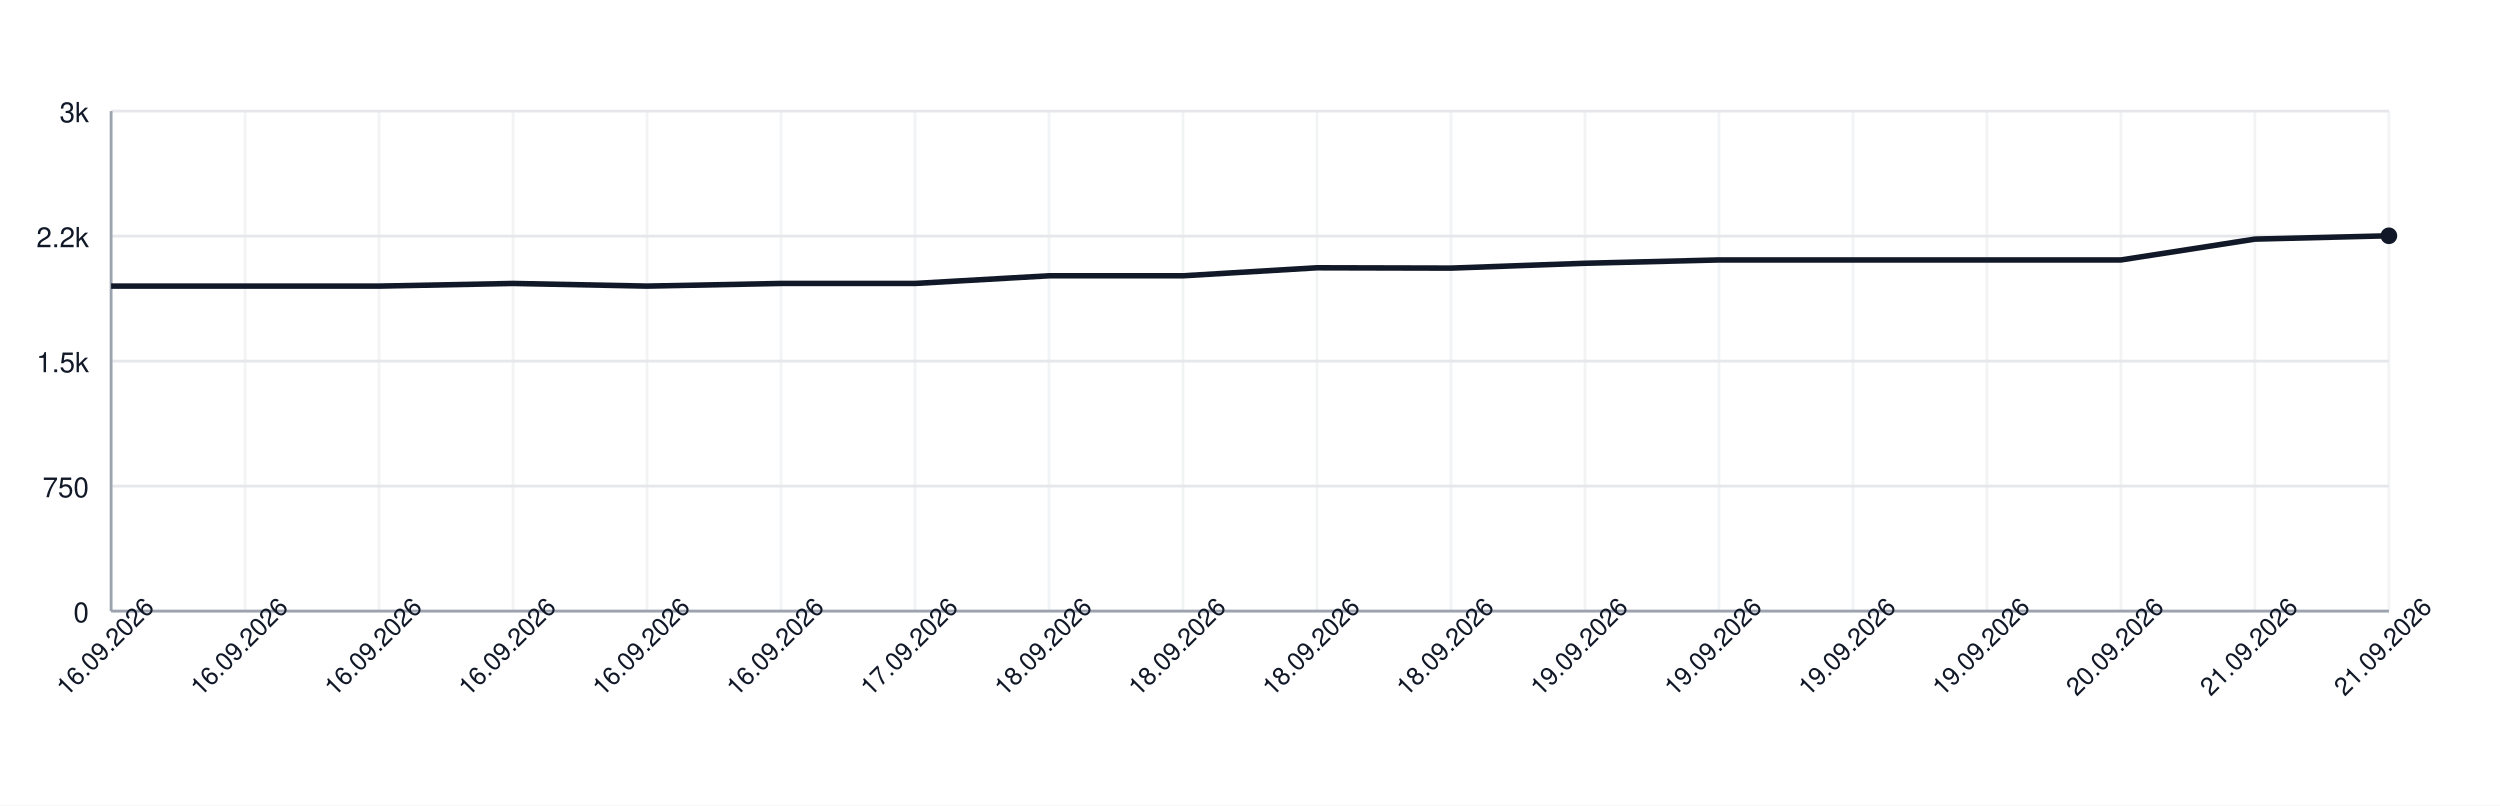
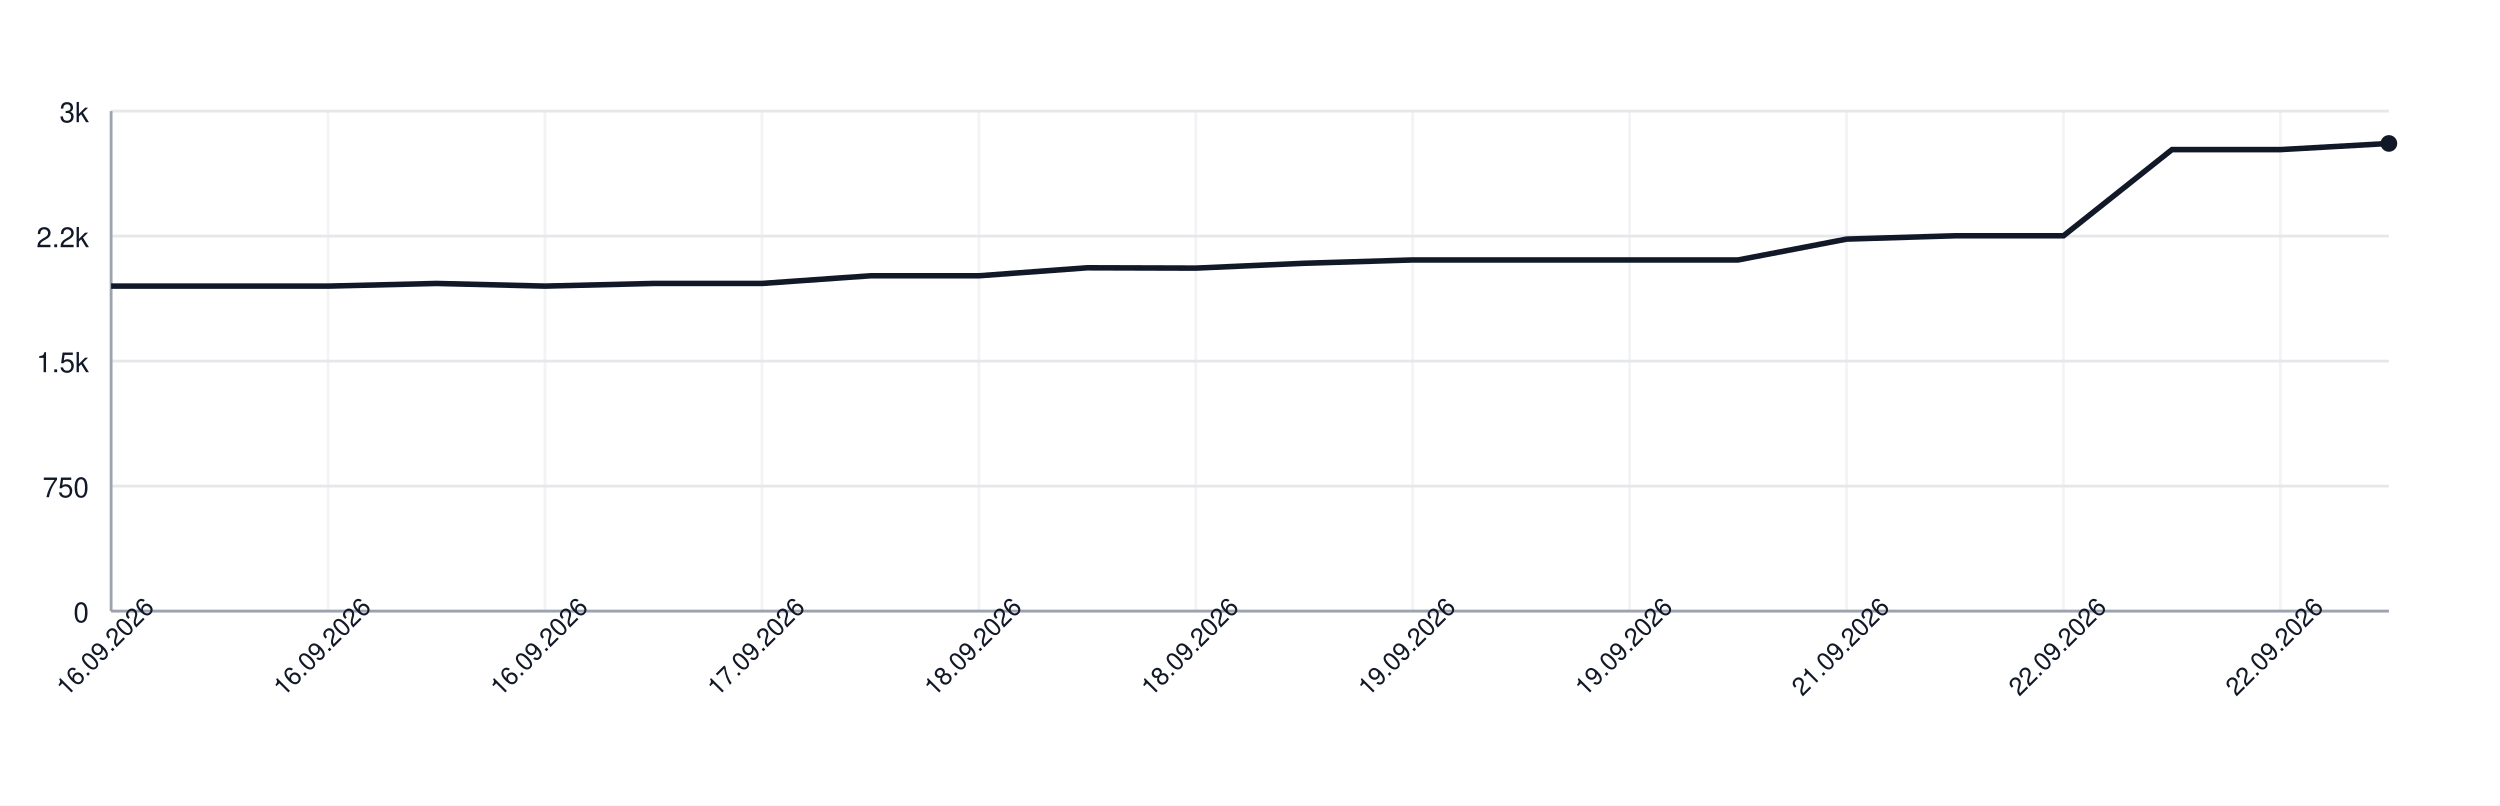
<svg xmlns="http://www.w3.org/2000/svg" width="900" height="290" style="font-family: -apple-system, BlinkMacSystemFont, 'Segoe UI', Helvetica, Arial, sans-serif;">
  <rect width="100%" height="100%" fill="white" />
  <g>
    <line x1="40" y1="220.00" x2="860" y2="220.00" stroke="#e5e7eb" />
    <text x="32" y="224.00" font-size="10" fill="#111827" text-anchor="end">0</text>
    <line x1="40" y1="175.00" x2="860" y2="175.00" stroke="#e5e7eb" />
    <text x="32" y="179.00" font-size="10" fill="#111827" text-anchor="end">750</text>
    <line x1="40" y1="130.00" x2="860" y2="130.00" stroke="#e5e7eb" />
    <text x="32" y="134.00" font-size="10" fill="#111827" text-anchor="end">1.5k</text>
    <line x1="40" y1="85.00" x2="860" y2="85.00" stroke="#e5e7eb" />
    <text x="32" y="89.00" font-size="10" fill="#111827" text-anchor="end">2.2k</text>
    <line x1="40" y1="40.00" x2="860" y2="40.00" stroke="#e5e7eb" />
    <text x="32" y="44.00" font-size="10" fill="#111827" text-anchor="end">3k</text>
    <line x1="40.00" y1="40" x2="40.00" y2="220" stroke="#e5e7eb" opacity="0.5" />
-     <line x1="88.24" y1="40" x2="88.24" y2="220" stroke="#e5e7eb" opacity="0.5" />
-     <line x1="136.47" y1="40" x2="136.47" y2="220" stroke="#e5e7eb" opacity="0.5" />
-     <line x1="184.71" y1="40" x2="184.71" y2="220" stroke="#e5e7eb" opacity="0.5" />
-     <line x1="232.94" y1="40" x2="232.94" y2="220" stroke="#e5e7eb" opacity="0.5" />
-     <line x1="281.18" y1="40" x2="281.18" y2="220" stroke="#e5e7eb" opacity="0.5" />
-     <line x1="329.41" y1="40" x2="329.41" y2="220" stroke="#e5e7eb" opacity="0.5" />
-     <line x1="377.65" y1="40" x2="377.65" y2="220" stroke="#e5e7eb" opacity="0.5" />
-     <line x1="425.88" y1="40" x2="425.88" y2="220" stroke="#e5e7eb" opacity="0.5" />
-     <line x1="474.12" y1="40" x2="474.12" y2="220" stroke="#e5e7eb" opacity="0.5" />
-     <line x1="522.35" y1="40" x2="522.35" y2="220" stroke="#e5e7eb" opacity="0.5" />
-     <line x1="570.59" y1="40" x2="570.59" y2="220" stroke="#e5e7eb" opacity="0.5" />
-     <line x1="618.82" y1="40" x2="618.82" y2="220" stroke="#e5e7eb" opacity="0.5" />
-     <line x1="667.06" y1="40" x2="667.06" y2="220" stroke="#e5e7eb" opacity="0.5" />
-     <line x1="715.29" y1="40" x2="715.29" y2="220" stroke="#e5e7eb" opacity="0.5" />
-     <line x1="763.53" y1="40" x2="763.53" y2="220" stroke="#e5e7eb" opacity="0.5" />
-     <line x1="811.76" y1="40" x2="811.76" y2="220" stroke="#e5e7eb" opacity="0.5" />
-     <line x1="860.00" y1="40" x2="860.00" y2="220" stroke="#e5e7eb" opacity="0.5" />
+     <line x1="118.10" y1="40" x2="118.10" y2="220" stroke="#e5e7eb" opacity="0.5" />
+     <line x1="196.19" y1="40" x2="196.19" y2="220" stroke="#e5e7eb" opacity="0.5" />
+     <line x1="274.29" y1="40" x2="274.29" y2="220" stroke="#e5e7eb" opacity="0.5" />
+     <line x1="352.38" y1="40" x2="352.38" y2="220" stroke="#e5e7eb" opacity="0.5" />
+     <line x1="430.48" y1="40" x2="430.48" y2="220" stroke="#e5e7eb" opacity="0.5" />
+     <line x1="508.57" y1="40" x2="508.57" y2="220" stroke="#e5e7eb" opacity="0.5" />
+     <line x1="586.67" y1="40" x2="586.67" y2="220" stroke="#e5e7eb" opacity="0.5" />
+     <line x1="664.76" y1="40" x2="664.76" y2="220" stroke="#e5e7eb" opacity="0.5" />
+     <line x1="742.86" y1="40" x2="742.86" y2="220" stroke="#e5e7eb" opacity="0.5" />
+     <line x1="820.95" y1="40" x2="820.95" y2="220" stroke="#e5e7eb" opacity="0.5" />
    <line x1="40" y1="220" x2="860" y2="220" stroke="#9ca3af" />
    <line x1="40" y1="40" x2="40" y2="220" stroke="#9ca3af" />
-     <path d="M 40.00 103.00 L 88.24 103.00 L 136.47 103.00 L 184.71 102.04 L 232.94 103.00 L 281.18 102.04 L 329.41 102.04 L 377.65 99.28 L 425.88 99.28 L 474.12 96.40 L 522.35 96.52 L 570.59 94.78 L 618.82 93.58 L 667.06 93.58 L 715.29 93.58 L 763.53 93.58 L 811.76 86.08 L 860.00 84.88" fill="none" stroke="#111827" stroke-width="2" />
-     <circle cx="860.00" cy="84.88" r="3" fill="#111827" />
+     <path d="M 40.00 103.00 L 79.05 103.00 L 118.10 103.00 L 157.14 102.04 L 196.19 103.00 L 235.24 102.04 L 274.29 102.04 L 313.33 99.28 L 352.38 99.28 L 391.43 96.40 L 430.48 96.52 L 469.52 94.78 L 508.57 93.58 L 547.62 93.58 L 586.67 93.58 L 625.71 93.58 L 664.76 86.08 L 703.81 84.88 L 742.86 84.88 L 781.90 53.86 L 820.95 53.86 L 860.00 51.64" fill="none" stroke="#111827" stroke-width="2" />
+     <circle cx="860.00" cy="51.64" r="3" fill="#111827" />
    <text x="40.00" y="235.00" font-size="9" fill="#111827" text-anchor="middle" transform="rotate(-45 40.00 235.00)">16.09.2026</text>
-     <text x="88.24" y="235.00" font-size="9" fill="#111827" text-anchor="middle" transform="rotate(-45 88.24 235.00)">16.09.2026</text>
-     <text x="136.47" y="235.00" font-size="9" fill="#111827" text-anchor="middle" transform="rotate(-45 136.47 235.00)">16.09.2026</text>
-     <text x="184.71" y="235.00" font-size="9" fill="#111827" text-anchor="middle" transform="rotate(-45 184.71 235.00)">16.09.2026</text>
-     <text x="232.94" y="235.00" font-size="9" fill="#111827" text-anchor="middle" transform="rotate(-45 232.94 235.00)">16.09.2026</text>
-     <text x="281.18" y="235.00" font-size="9" fill="#111827" text-anchor="middle" transform="rotate(-45 281.18 235.00)">16.09.2026</text>
-     <text x="329.41" y="235.00" font-size="9" fill="#111827" text-anchor="middle" transform="rotate(-45 329.41 235.00)">17.09.2026</text>
-     <text x="377.65" y="235.00" font-size="9" fill="#111827" text-anchor="middle" transform="rotate(-45 377.65 235.00)">18.09.2026</text>
-     <text x="425.88" y="235.00" font-size="9" fill="#111827" text-anchor="middle" transform="rotate(-45 425.88 235.00)">18.09.2026</text>
-     <text x="474.12" y="235.00" font-size="9" fill="#111827" text-anchor="middle" transform="rotate(-45 474.12 235.00)">18.09.2026</text>
-     <text x="522.35" y="235.00" font-size="9" fill="#111827" text-anchor="middle" transform="rotate(-45 522.35 235.00)">18.09.2026</text>
-     <text x="570.59" y="235.00" font-size="9" fill="#111827" text-anchor="middle" transform="rotate(-45 570.59 235.00)">19.09.2026</text>
-     <text x="618.82" y="235.00" font-size="9" fill="#111827" text-anchor="middle" transform="rotate(-45 618.82 235.00)">19.09.2026</text>
-     <text x="667.06" y="235.00" font-size="9" fill="#111827" text-anchor="middle" transform="rotate(-45 667.06 235.00)">19.09.2026</text>
-     <text x="715.29" y="235.00" font-size="9" fill="#111827" text-anchor="middle" transform="rotate(-45 715.29 235.00)">19.09.2026</text>
-     <text x="763.53" y="235.00" font-size="9" fill="#111827" text-anchor="middle" transform="rotate(-45 763.53 235.00)">20.09.2026</text>
-     <text x="811.76" y="235.00" font-size="9" fill="#111827" text-anchor="middle" transform="rotate(-45 811.76 235.00)">21.09.2026</text>
-     <text x="860.00" y="235.00" font-size="9" fill="#111827" text-anchor="middle" transform="rotate(-45 860.00 235.00)">21.09.2026</text>
+     <text x="118.10" y="235.00" font-size="9" fill="#111827" text-anchor="middle" transform="rotate(-45 118.10 235.00)">16.09.2026</text>
+     <text x="196.19" y="235.00" font-size="9" fill="#111827" text-anchor="middle" transform="rotate(-45 196.19 235.00)">16.09.2026</text>
+     <text x="274.29" y="235.00" font-size="9" fill="#111827" text-anchor="middle" transform="rotate(-45 274.29 235.00)">17.09.2026</text>
+     <text x="352.38" y="235.00" font-size="9" fill="#111827" text-anchor="middle" transform="rotate(-45 352.38 235.00)">18.09.2026</text>
+     <text x="430.48" y="235.00" font-size="9" fill="#111827" text-anchor="middle" transform="rotate(-45 430.48 235.00)">18.09.2026</text>
+     <text x="508.57" y="235.00" font-size="9" fill="#111827" text-anchor="middle" transform="rotate(-45 508.57 235.00)">19.09.2026</text>
+     <text x="586.67" y="235.00" font-size="9" fill="#111827" text-anchor="middle" transform="rotate(-45 586.67 235.00)">19.09.2026</text>
+     <text x="664.76" y="235.00" font-size="9" fill="#111827" text-anchor="middle" transform="rotate(-45 664.76 235.00)">21.09.2026</text>
+     <text x="742.86" y="235.00" font-size="9" fill="#111827" text-anchor="middle" transform="rotate(-45 742.86 235.00)">22.09.2026</text>
+     <text x="820.95" y="235.00" font-size="9" fill="#111827" text-anchor="middle" transform="rotate(-45 820.95 235.00)">22.09.2026</text>
  </g>
</svg>
